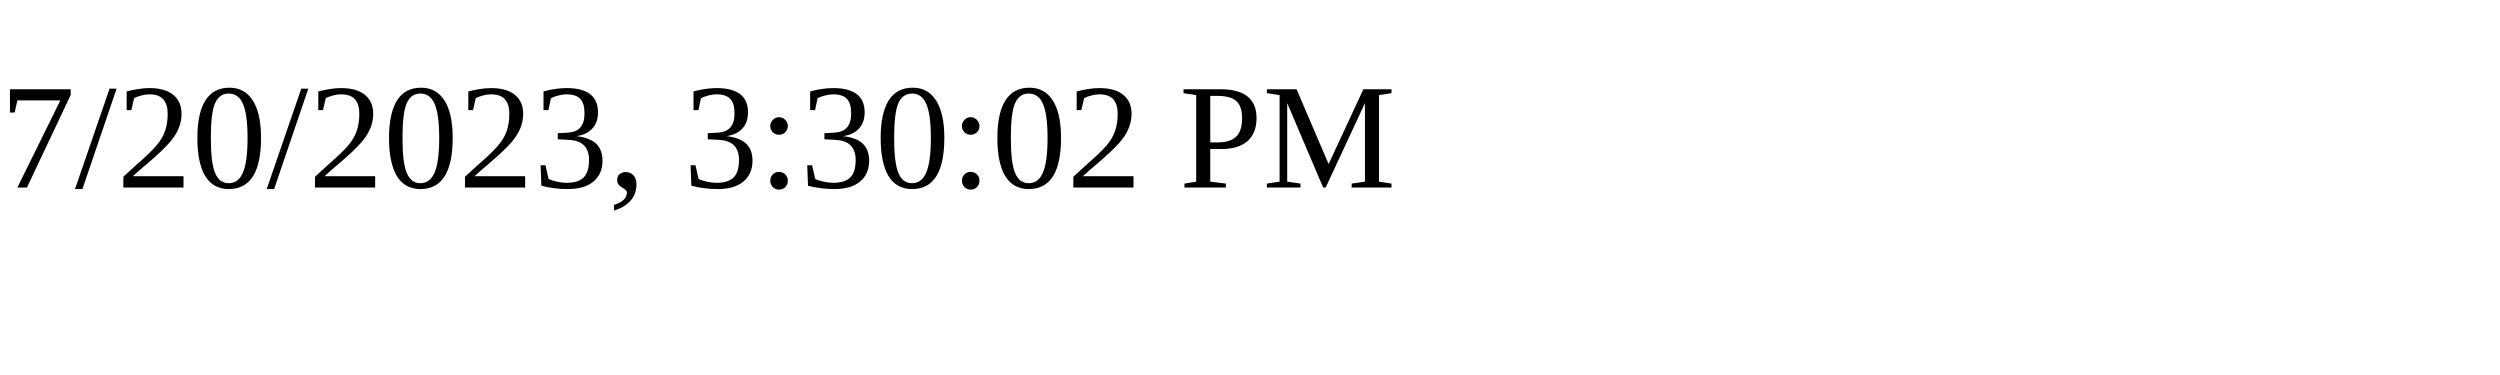
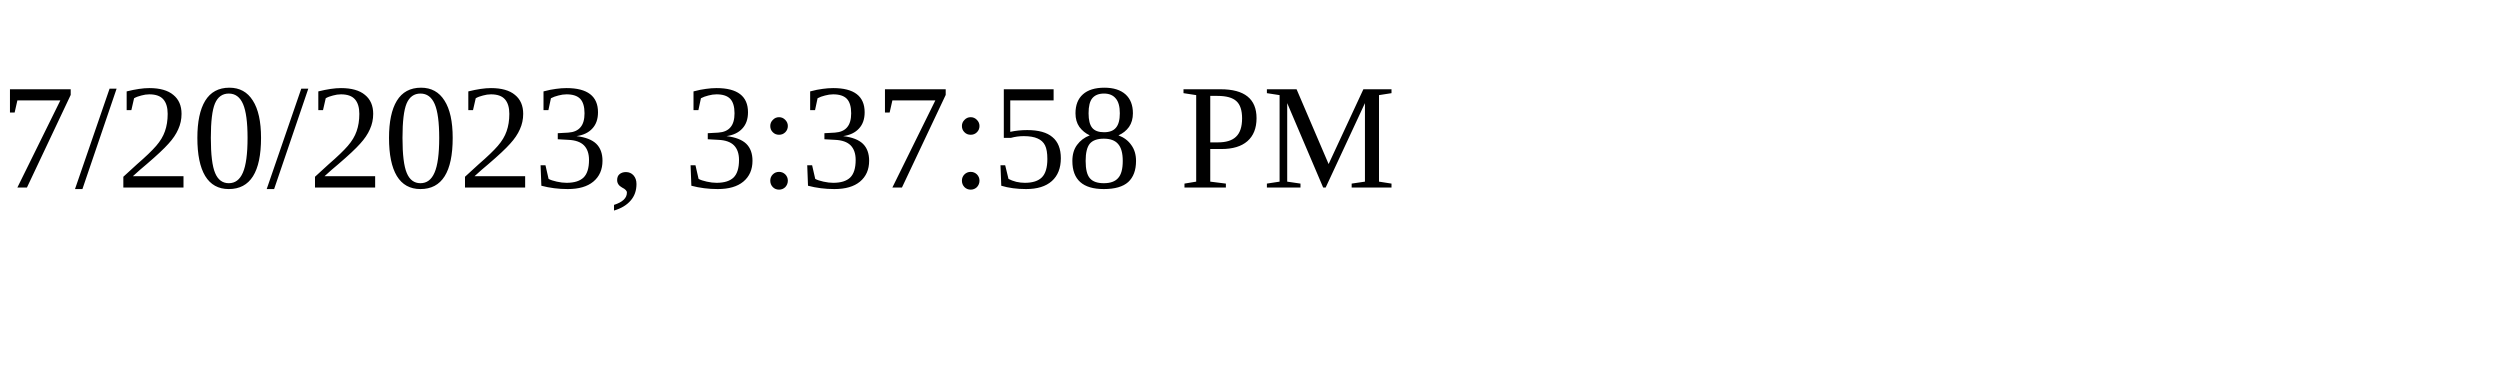
<svg xmlns="http://www.w3.org/2000/svg" height="30" width="200">
-   <text x="0" y="15">7/20/2023, 3:30:02 PM</text>
+   <text x="0" y="15">7/20/2023, 3:37:58 PM</text>
</svg>
